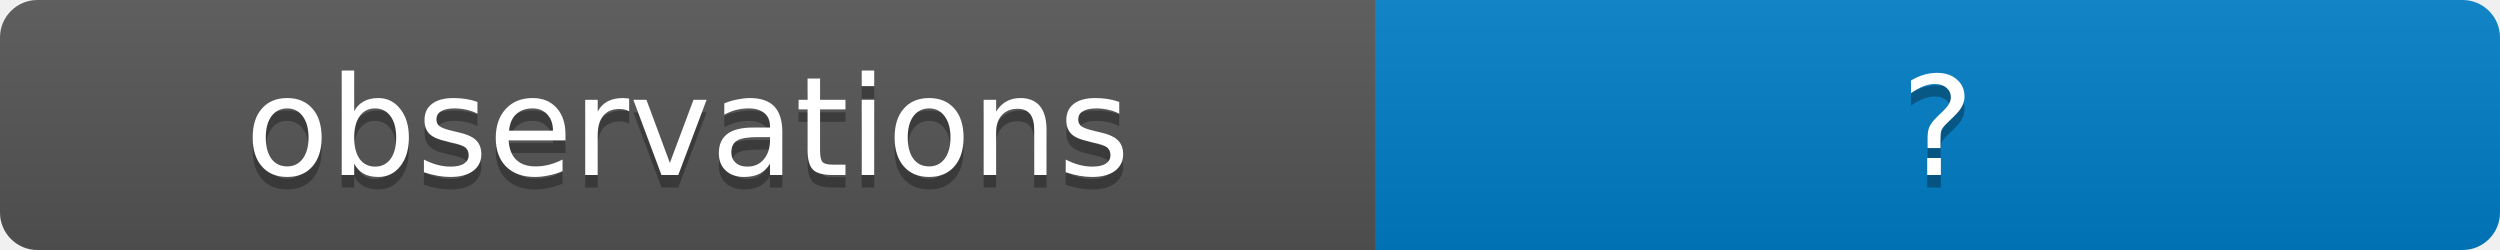
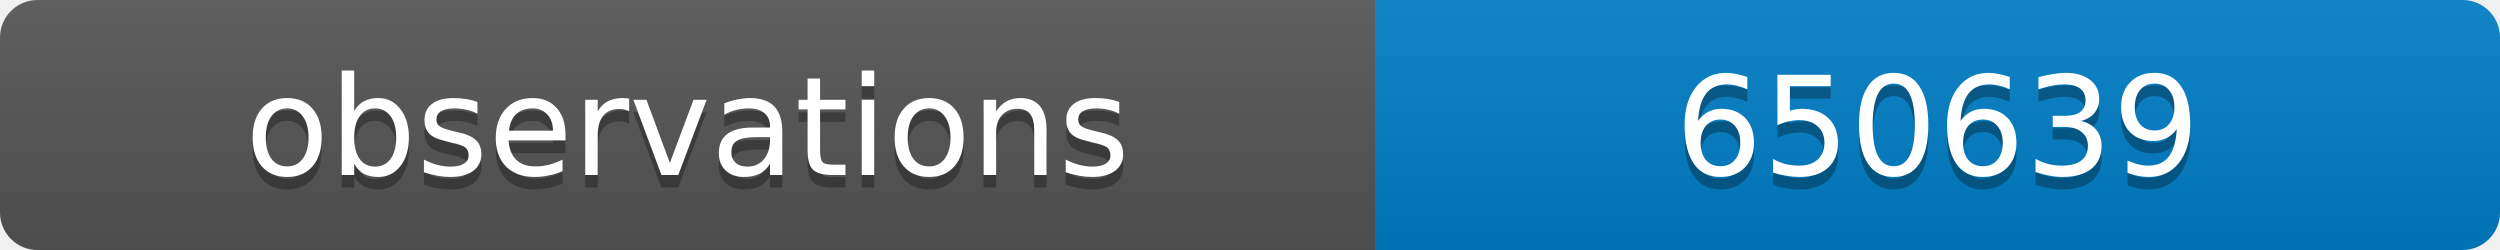
<svg xmlns="http://www.w3.org/2000/svg" width="200" height="20">
  <linearGradient id="b" x2="0" y2="100%">
    <stop offset="0" stop-color="#bbb" stop-opacity=".1" />
    <stop offset="1" stop-opacity=".1" />
  </linearGradient>
  <clipPath id="a">
    <rect width="200" height="20" rx="3" fill="#fff" />
  </clipPath>
  <g clip-path="url(#a)">
    <path fill="#555" d="M0 0h110v20H0z" />
    <path fill="#007ec6" d="M110 0h90v20H110z" />
    <path fill="url(#b)" d="M0 0h200v20H0z" />
  </g>
  <g fill="#fff" text-anchor="middle" font-family="DejaVu Sans,Verdana,Geneva,sans-serif" font-size="11">
    <text x="55" y="15" fill="#010101" fill-opacity=".3">observations</text>
    <text x="55" y="14">observations</text>
-     <text x="155" y="15" fill="#010101" fill-opacity=".3">?</text>
-     <text x="155" y="14">?</text>
+     <text x="155" y="15" fill="#010101" fill-opacity=".3">650639</text>
+     <text x="155" y="14">650639</text>
  </g>
</svg>
